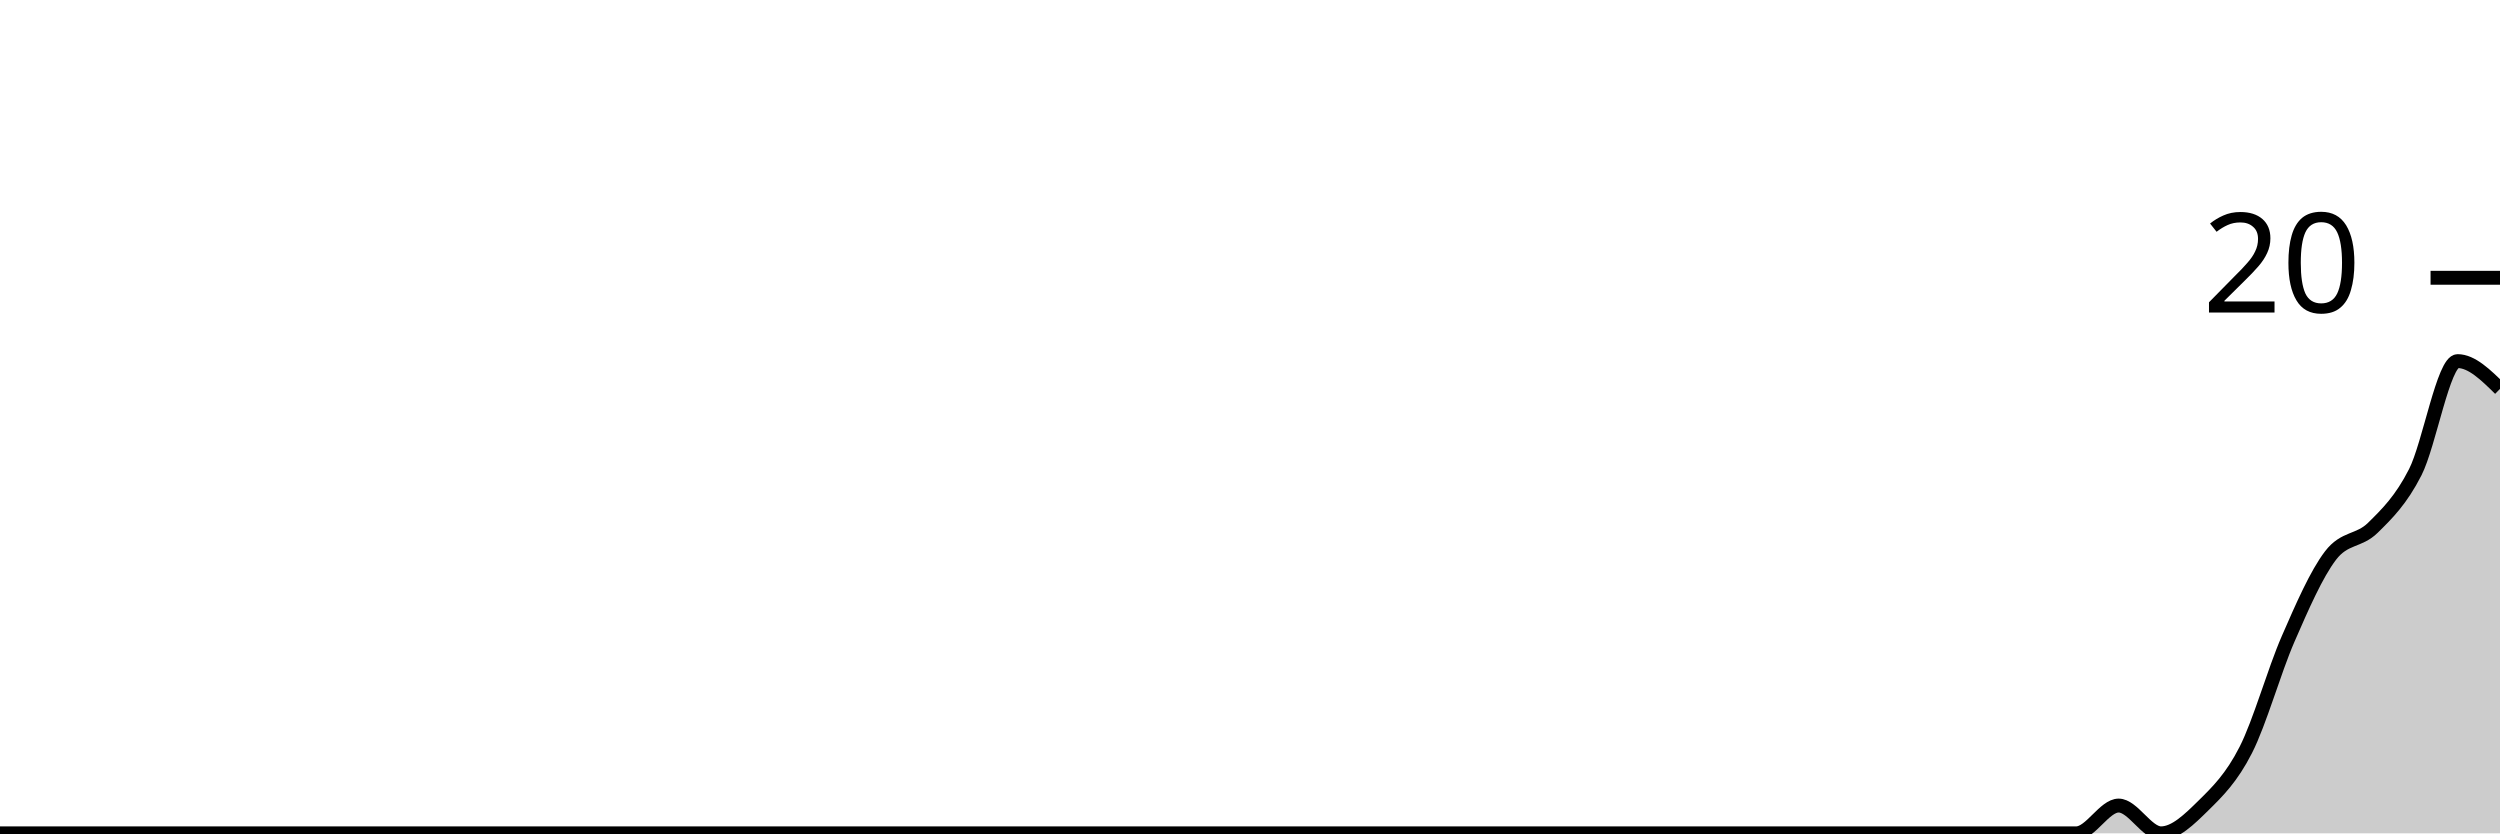
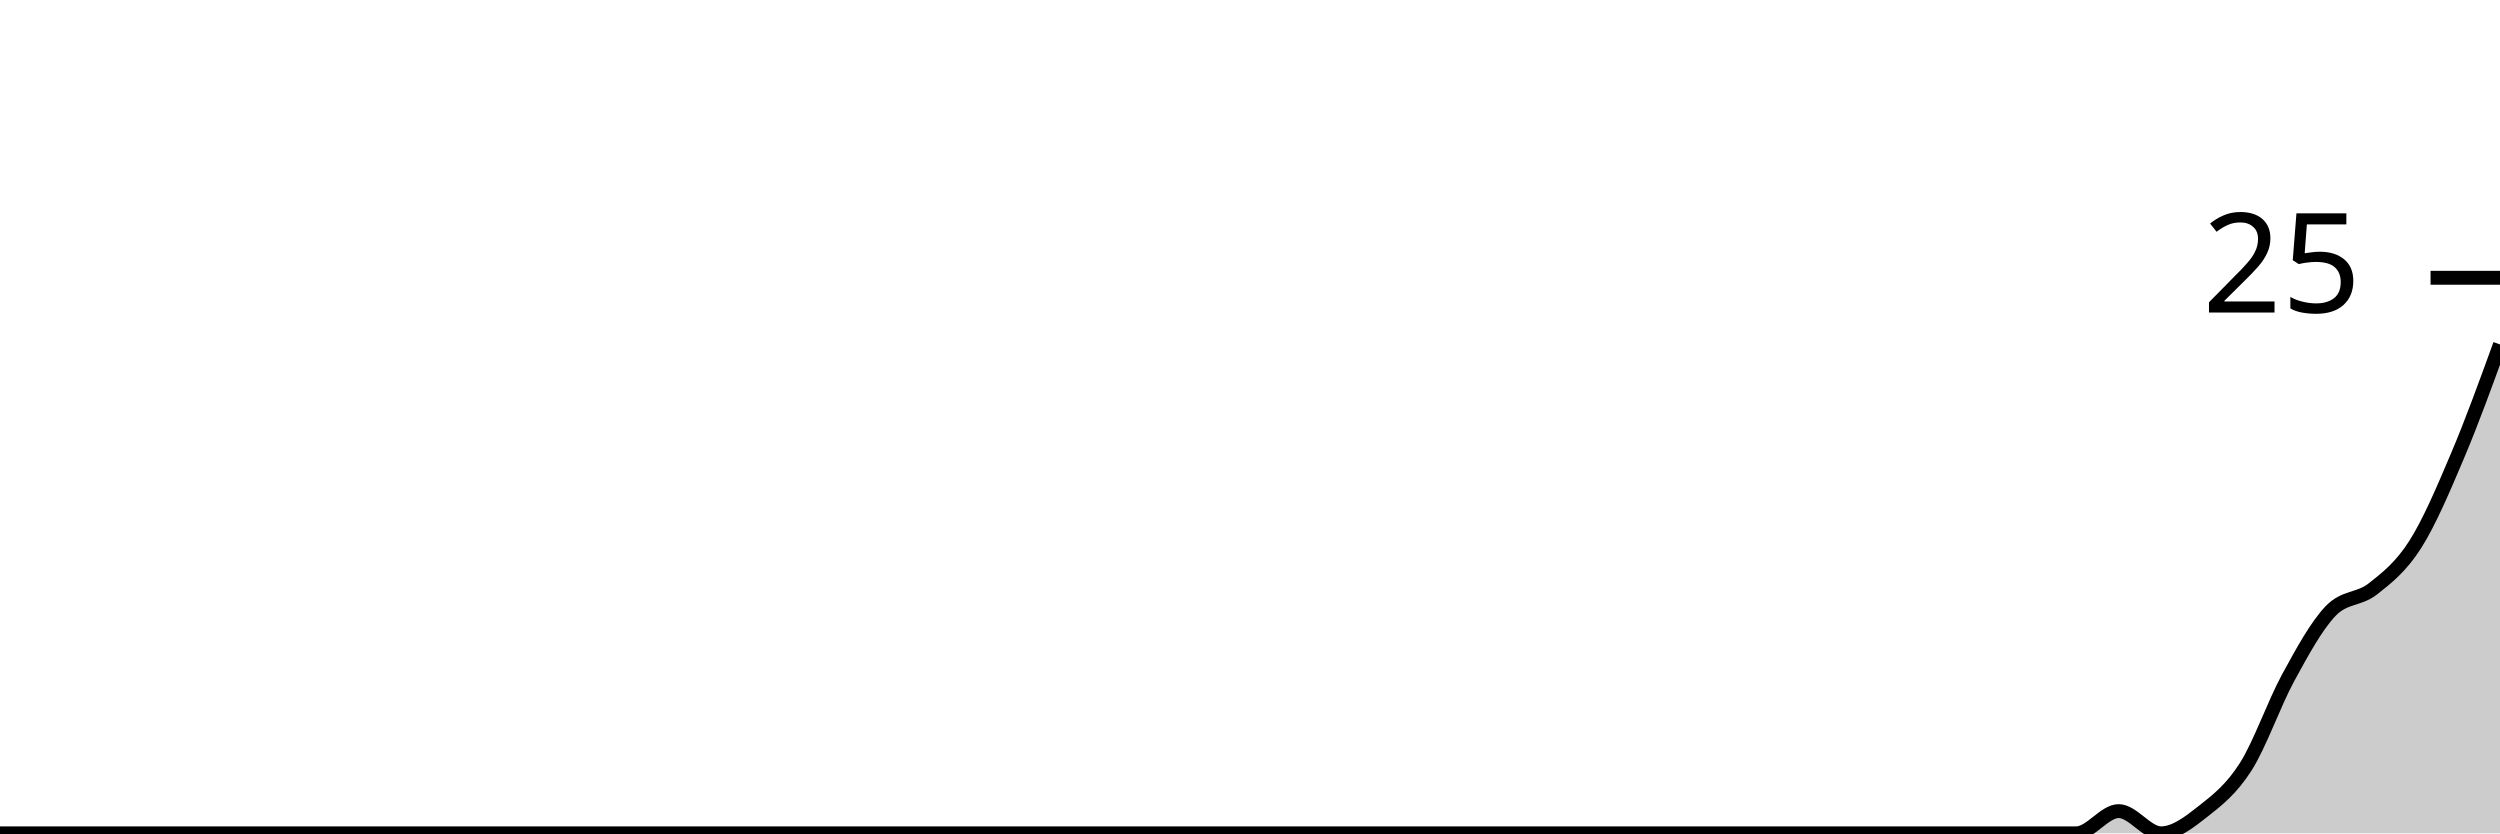
<svg xmlns="http://www.w3.org/2000/svg" viewBox="0 0 180 60">
  <g transform="translate(0,20)">
-     <path class="area" fill="rgba(0, 0, 0, 0.2)" d="M0,40C1.017,40,2.034,40,3.051,40C4.068,40,5.085,40,6.102,40C7.119,40,8.136,40,9.153,40C10.169,40,11.186,40,12.203,40C13.22,40,14.237,40,15.254,40C16.271,40,17.288,40,18.305,40C19.322,40,20.339,40,21.356,40C22.373,40,23.39,40,24.407,40C25.424,40,26.441,40,27.458,40C28.475,40,29.492,40,30.508,40C31.525,40,32.542,40,33.559,40C34.576,40,35.593,40,36.61,40C37.627,40,38.644,40,39.661,40C40.678,40,41.695,40,42.712,40C43.729,40,44.746,40,45.763,40C46.78,40,47.797,40,48.814,40C49.831,40,50.847,40,51.864,40C52.881,40,53.898,40,54.915,40C55.932,40,56.949,40,57.966,40C58.983,40,60,40,61.017,40C62.034,40,63.051,40,64.068,40C65.085,40,66.102,40,67.119,40C68.136,40,69.153,40,70.169,40C71.186,40,72.203,40,73.22,40C74.237,40,75.254,40,76.271,40C77.288,40,78.305,40,79.322,40C80.339,40,81.356,40,82.373,40C83.39,40,84.407,40,85.424,40C86.441,40,87.458,40,88.475,40C89.492,40,90.508,40,91.525,40C92.542,40,93.559,40,94.576,40C95.593,40,96.61,40,97.627,40C98.644,40,99.661,40,100.678,40C101.695,40,102.712,40,103.729,40C104.746,40,105.763,40,106.78,40C107.797,40,108.814,40,109.831,40C110.847,40,111.864,40,112.881,40C113.898,40,114.915,40,115.932,40C116.949,40,117.966,40,118.983,40C120,40,121.017,40,122.034,40C123.051,40,124.068,40,125.085,40C126.102,40,127.119,40,128.136,40C129.153,40,130.169,40,131.186,40C132.203,40,133.22,40,134.237,40C135.254,40,136.271,40,137.288,40C138.305,40,139.322,40,140.339,40C141.356,40,142.373,40,143.39,40C144.407,40,145.424,40,146.441,40C147.458,40,148.475,40,149.492,40C150.508,40,151.525,38,152.542,38C153.559,38,154.576,40,155.593,40C156.61,40,157.627,39,158.644,38C159.661,37,160.678,36,161.695,34C162.712,32,163.729,28.333,164.746,26C165.763,23.667,166.78,21.333,167.797,20C168.814,18.667,169.831,19,170.847,18C171.864,17,172.881,16,173.898,14C174.915,12,175.932,6,176.949,6C177.966,6,178.983,7,180,8L180,40C178.983,40,177.966,40,176.949,40C175.932,40,174.915,40,173.898,40C172.881,40,171.864,40,170.847,40C169.831,40,168.814,40,167.797,40C166.78,40,165.763,40,164.746,40C163.729,40,162.712,40,161.695,40C160.678,40,159.661,40,158.644,40C157.627,40,156.61,40,155.593,40C154.576,40,153.559,40,152.542,40C151.525,40,150.508,40,149.492,40C148.475,40,147.458,40,146.441,40C145.424,40,144.407,40,143.39,40C142.373,40,141.356,40,140.339,40C139.322,40,138.305,40,137.288,40C136.271,40,135.254,40,134.237,40C133.22,40,132.203,40,131.186,40C130.169,40,129.153,40,128.136,40C127.119,40,126.102,40,125.085,40C124.068,40,123.051,40,122.034,40C121.017,40,120,40,118.983,40C117.966,40,116.949,40,115.932,40C114.915,40,113.898,40,112.881,40C111.864,40,110.847,40,109.831,40C108.814,40,107.797,40,106.78,40C105.763,40,104.746,40,103.729,40C102.712,40,101.695,40,100.678,40C99.661,40,98.644,40,97.627,40C96.61,40,95.593,40,94.576,40C93.559,40,92.542,40,91.525,40C90.508,40,89.492,40,88.475,40C87.458,40,86.441,40,85.424,40C84.407,40,83.39,40,82.373,40C81.356,40,80.339,40,79.322,40C78.305,40,77.288,40,76.271,40C75.254,40,74.237,40,73.22,40C72.203,40,71.186,40,70.169,40C69.153,40,68.136,40,67.119,40C66.102,40,65.085,40,64.068,40C63.051,40,62.034,40,61.017,40C60,40,58.983,40,57.966,40C56.949,40,55.932,40,54.915,40C53.898,40,52.881,40,51.864,40C50.847,40,49.831,40,48.814,40C47.797,40,46.78,40,45.763,40C44.746,40,43.729,40,42.712,40C41.695,40,40.678,40,39.661,40C38.644,40,37.627,40,36.61,40C35.593,40,34.576,40,33.559,40C32.542,40,31.525,40,30.508,40C29.492,40,28.475,40,27.458,40C26.441,40,25.424,40,24.407,40C23.39,40,22.373,40,21.356,40C20.339,40,19.322,40,18.305,40C17.288,40,16.271,40,15.254,40C14.237,40,13.22,40,12.203,40C11.186,40,10.169,40,9.153,40C8.136,40,7.119,40,6.102,40C5.085,40,4.068,40,3.051,40C2.034,40,1.017,40,0,40Z" />
-     <path class="line" stroke="black" fill="none" d="M0,40C1.017,40,2.034,40,3.051,40C4.068,40,5.085,40,6.102,40C7.119,40,8.136,40,9.153,40C10.169,40,11.186,40,12.203,40C13.22,40,14.237,40,15.254,40C16.271,40,17.288,40,18.305,40C19.322,40,20.339,40,21.356,40C22.373,40,23.39,40,24.407,40C25.424,40,26.441,40,27.458,40C28.475,40,29.492,40,30.508,40C31.525,40,32.542,40,33.559,40C34.576,40,35.593,40,36.61,40C37.627,40,38.644,40,39.661,40C40.678,40,41.695,40,42.712,40C43.729,40,44.746,40,45.763,40C46.78,40,47.797,40,48.814,40C49.831,40,50.847,40,51.864,40C52.881,40,53.898,40,54.915,40C55.932,40,56.949,40,57.966,40C58.983,40,60,40,61.017,40C62.034,40,63.051,40,64.068,40C65.085,40,66.102,40,67.119,40C68.136,40,69.153,40,70.169,40C71.186,40,72.203,40,73.22,40C74.237,40,75.254,40,76.271,40C77.288,40,78.305,40,79.322,40C80.339,40,81.356,40,82.373,40C83.39,40,84.407,40,85.424,40C86.441,40,87.458,40,88.475,40C89.492,40,90.508,40,91.525,40C92.542,40,93.559,40,94.576,40C95.593,40,96.61,40,97.627,40C98.644,40,99.661,40,100.678,40C101.695,40,102.712,40,103.729,40C104.746,40,105.763,40,106.78,40C107.797,40,108.814,40,109.831,40C110.847,40,111.864,40,112.881,40C113.898,40,114.915,40,115.932,40C116.949,40,117.966,40,118.983,40C120,40,121.017,40,122.034,40C123.051,40,124.068,40,125.085,40C126.102,40,127.119,40,128.136,40C129.153,40,130.169,40,131.186,40C132.203,40,133.22,40,134.237,40C135.254,40,136.271,40,137.288,40C138.305,40,139.322,40,140.339,40C141.356,40,142.373,40,143.39,40C144.407,40,145.424,40,146.441,40C147.458,40,148.475,40,149.492,40C150.508,40,151.525,38,152.542,38C153.559,38,154.576,40,155.593,40C156.61,40,157.627,39,158.644,38C159.661,37,160.678,36,161.695,34C162.712,32,163.729,28.333,164.746,26C165.763,23.667,166.78,21.333,167.797,20C168.814,18.667,169.831,19,170.847,18C171.864,17,172.881,16,173.898,14C174.915,12,175.932,6,176.949,6C177.966,6,178.983,7,180,8" />
+     <path class="area" fill="rgba(0, 0, 0, 0.2)" d="M0,40C1.017,40,2.034,40,3.051,40C4.068,40,5.085,40,6.102,40C7.119,40,8.136,40,9.153,40C10.169,40,11.186,40,12.203,40C13.22,40,14.237,40,15.254,40C16.271,40,17.288,40,18.305,40C19.322,40,20.339,40,21.356,40C22.373,40,23.39,40,24.407,40C25.424,40,26.441,40,27.458,40C28.475,40,29.492,40,30.508,40C31.525,40,32.542,40,33.559,40C34.576,40,35.593,40,36.61,40C37.627,40,38.644,40,39.661,40C40.678,40,41.695,40,42.712,40C43.729,40,44.746,40,45.763,40C46.78,40,47.797,40,48.814,40C49.831,40,50.847,40,51.864,40C52.881,40,53.898,40,54.915,40C55.932,40,56.949,40,57.966,40C58.983,40,60,40,61.017,40C62.034,40,63.051,40,64.068,40C65.085,40,66.102,40,67.119,40C68.136,40,69.153,40,70.169,40C71.186,40,72.203,40,73.22,40C74.237,40,75.254,40,76.271,40C77.288,40,78.305,40,79.322,40C80.339,40,81.356,40,82.373,40C83.39,40,84.407,40,85.424,40C86.441,40,87.458,40,88.475,40C89.492,40,90.508,40,91.525,40C92.542,40,93.559,40,94.576,40C95.593,40,96.61,40,97.627,40C98.644,40,99.661,40,100.678,40C101.695,40,102.712,40,103.729,40C104.746,40,105.763,40,106.78,40C107.797,40,108.814,40,109.831,40C110.847,40,111.864,40,112.881,40C113.898,40,114.915,40,115.932,40C116.949,40,117.966,40,118.983,40C120,40,121.017,40,122.034,40C123.051,40,124.068,40,125.085,40C126.102,40,127.119,40,128.136,40C129.153,40,130.169,40,131.186,40C132.203,40,133.22,40,134.237,40C135.254,40,136.271,40,137.288,40C138.305,40,139.322,40,140.339,40C141.356,40,142.373,40,143.39,40C144.407,40,145.424,40,146.441,40C147.458,40,148.475,40,149.492,40C150.508,40,151.525,38.4,152.542,38.4C153.559,38.4,154.576,40,155.593,40C156.61,40,157.627,39.2,158.644,38.4C159.661,37.6,160.678,36.8,161.695,35.2C162.712,33.6,163.729,30.667,164.746,28.8C165.763,26.933,166.78,25.067,167.797,24C168.814,22.933,169.831,23.2,170.847,22.4C171.864,21.6,172.881,20.8,173.898,19.2C174.915,17.6,175.932,15.2,176.949,12.8C177.966,10.4,178.983,7.6,180,4.8L180,40C178.983,40,177.966,40,176.949,40C175.932,40,174.915,40,173.898,40C172.881,40,171.864,40,170.847,40C169.831,40,168.814,40,167.797,40C166.78,40,165.763,40,164.746,40C163.729,40,162.712,40,161.695,40C160.678,40,159.661,40,158.644,40C157.627,40,156.61,40,155.593,40C154.576,40,153.559,40,152.542,40C151.525,40,150.508,40,149.492,40C148.475,40,147.458,40,146.441,40C145.424,40,144.407,40,143.39,40C142.373,40,141.356,40,140.339,40C139.322,40,138.305,40,137.288,40C136.271,40,135.254,40,134.237,40C133.22,40,132.203,40,131.186,40C130.169,40,129.153,40,128.136,40C127.119,40,126.102,40,125.085,40C124.068,40,123.051,40,122.034,40C121.017,40,120,40,118.983,40C117.966,40,116.949,40,115.932,40C114.915,40,113.898,40,112.881,40C111.864,40,110.847,40,109.831,40C108.814,40,107.797,40,106.78,40C105.763,40,104.746,40,103.729,40C102.712,40,101.695,40,100.678,40C99.661,40,98.644,40,97.627,40C96.61,40,95.593,40,94.576,40C93.559,40,92.542,40,91.525,40C90.508,40,89.492,40,88.475,40C87.458,40,86.441,40,85.424,40C84.407,40,83.39,40,82.373,40C81.356,40,80.339,40,79.322,40C78.305,40,77.288,40,76.271,40C75.254,40,74.237,40,73.22,40C72.203,40,71.186,40,70.169,40C69.153,40,68.136,40,67.119,40C66.102,40,65.085,40,64.068,40C63.051,40,62.034,40,61.017,40C60,40,58.983,40,57.966,40C56.949,40,55.932,40,54.915,40C53.898,40,52.881,40,51.864,40C50.847,40,49.831,40,48.814,40C47.797,40,46.78,40,45.763,40C44.746,40,43.729,40,42.712,40C41.695,40,40.678,40,39.661,40C38.644,40,37.627,40,36.61,40C35.593,40,34.576,40,33.559,40C32.542,40,31.525,40,30.508,40C29.492,40,28.475,40,27.458,40C26.441,40,25.424,40,24.407,40C23.39,40,22.373,40,21.356,40C20.339,40,19.322,40,18.305,40C17.288,40,16.271,40,15.254,40C14.237,40,13.22,40,12.203,40C11.186,40,10.169,40,9.153,40C8.136,40,7.119,40,6.102,40C5.085,40,4.068,40,3.051,40C2.034,40,1.017,40,0,40Z" />
+     <path class="line" stroke="black" fill="none" d="M0,40C1.017,40,2.034,40,3.051,40C4.068,40,5.085,40,6.102,40C7.119,40,8.136,40,9.153,40C10.169,40,11.186,40,12.203,40C13.22,40,14.237,40,15.254,40C16.271,40,17.288,40,18.305,40C19.322,40,20.339,40,21.356,40C22.373,40,23.39,40,24.407,40C25.424,40,26.441,40,27.458,40C28.475,40,29.492,40,30.508,40C31.525,40,32.542,40,33.559,40C34.576,40,35.593,40,36.61,40C37.627,40,38.644,40,39.661,40C40.678,40,41.695,40,42.712,40C43.729,40,44.746,40,45.763,40C46.78,40,47.797,40,48.814,40C49.831,40,50.847,40,51.864,40C52.881,40,53.898,40,54.915,40C55.932,40,56.949,40,57.966,40C58.983,40,60,40,61.017,40C62.034,40,63.051,40,64.068,40C65.085,40,66.102,40,67.119,40C68.136,40,69.153,40,70.169,40C71.186,40,72.203,40,73.22,40C74.237,40,75.254,40,76.271,40C77.288,40,78.305,40,79.322,40C80.339,40,81.356,40,82.373,40C83.39,40,84.407,40,85.424,40C86.441,40,87.458,40,88.475,40C89.492,40,90.508,40,91.525,40C92.542,40,93.559,40,94.576,40C95.593,40,96.61,40,97.627,40C98.644,40,99.661,40,100.678,40C101.695,40,102.712,40,103.729,40C104.746,40,105.763,40,106.78,40C107.797,40,108.814,40,109.831,40C110.847,40,111.864,40,112.881,40C113.898,40,114.915,40,115.932,40C116.949,40,117.966,40,118.983,40C120,40,121.017,40,122.034,40C123.051,40,124.068,40,125.085,40C126.102,40,127.119,40,128.136,40C129.153,40,130.169,40,131.186,40C132.203,40,133.22,40,134.237,40C135.254,40,136.271,40,137.288,40C138.305,40,139.322,40,140.339,40C141.356,40,142.373,40,143.39,40C144.407,40,145.424,40,146.441,40C147.458,40,148.475,40,149.492,40C150.508,40,151.525,38.4,152.542,38.4C153.559,38.4,154.576,40,155.593,40C156.61,40,157.627,39.2,158.644,38.4C159.661,37.6,160.678,36.8,161.695,35.2C162.712,33.6,163.729,30.667,164.746,28.8C165.763,26.933,166.78,25.067,167.797,24C168.814,22.933,169.831,23.2,170.847,22.4C171.864,21.6,172.881,20.8,173.898,19.2C174.915,17.6,175.932,15.2,176.949,12.8C177.966,10.4,178.983,7.6,180,4.8" />
    <path class="axis-ceiling" stroke-width="1" stroke="black" fill="none" d="M175,0L180,0" />
-     <text class="axis-ceiling-label" font-family="sans-serif" text-anchor="end" font-size="10px" x="170" y="2.5">20</text>
+     <text class="axis-ceiling-label" font-family="sans-serif" text-anchor="end" font-size="10px" x="170" y="2.5">25</text>
  </g>
</svg>
